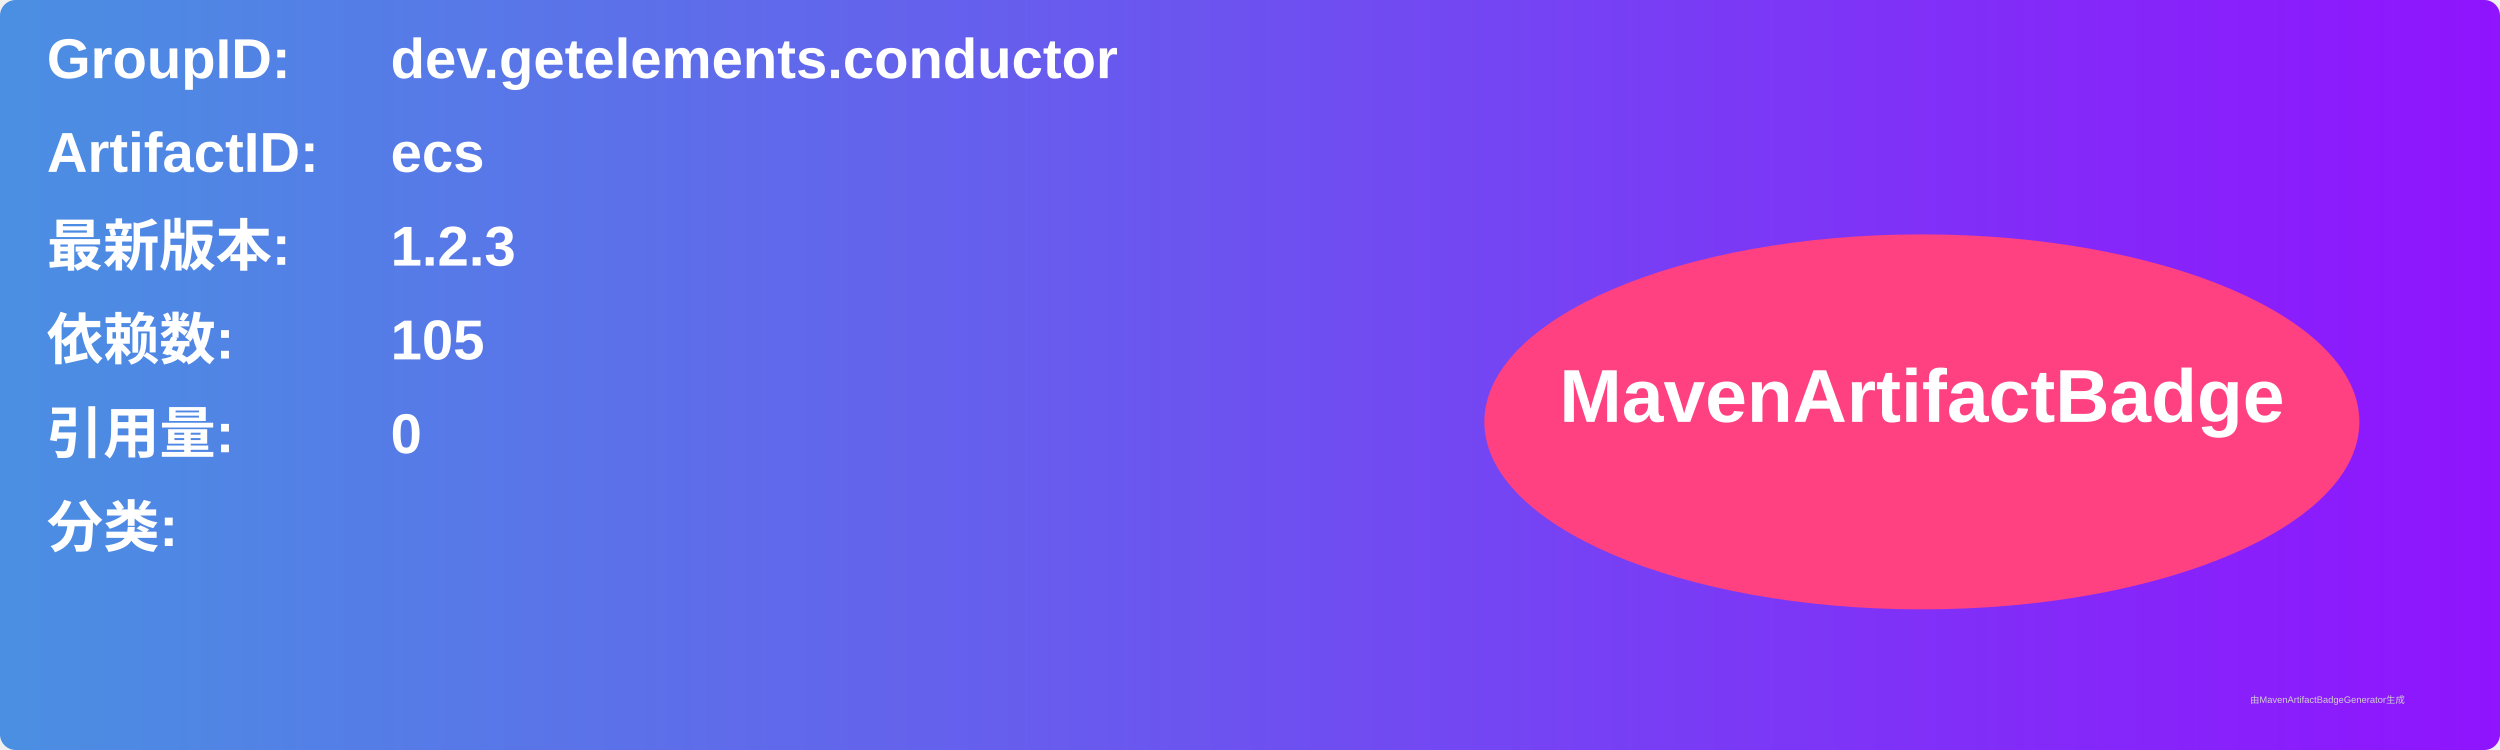
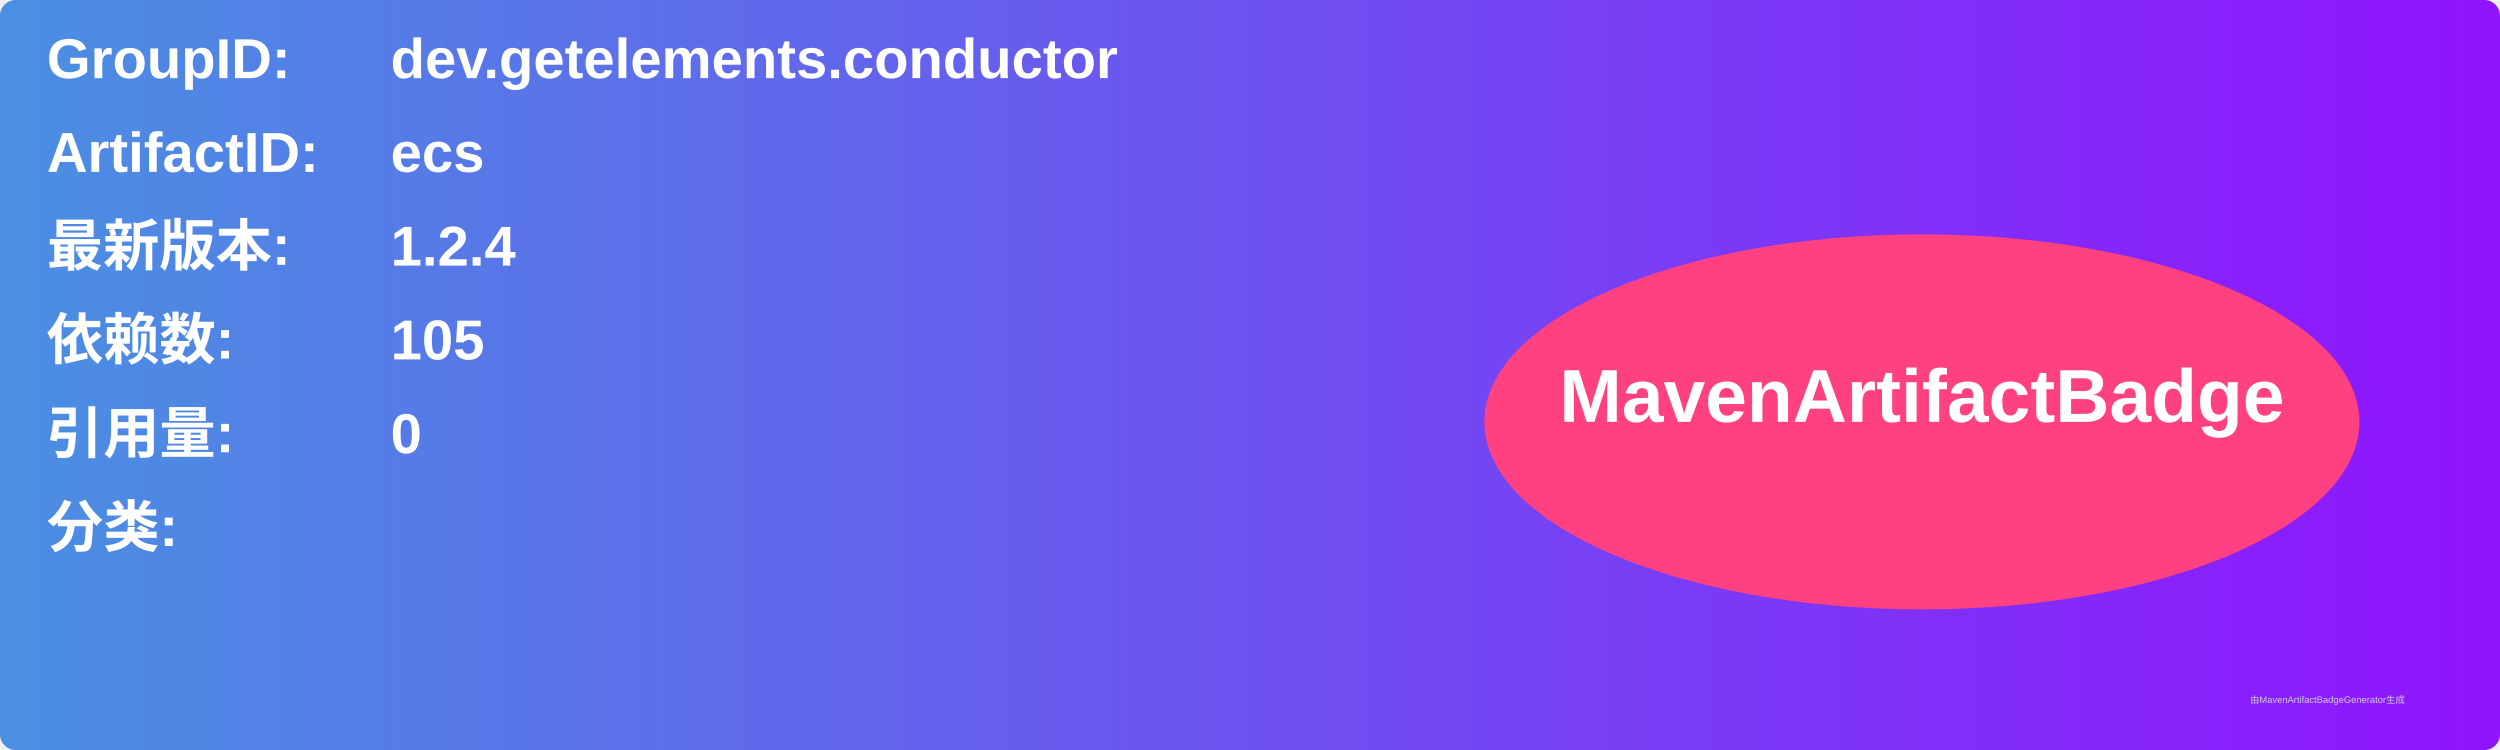
<svg xmlns="http://www.w3.org/2000/svg" width="800" height="240" viewBox="0 0 800 240">
  <linearGradient id="grad" x1="0%" y1="0%" x2="100%" y2="0%">
    <stop offset="0%" stop-color="#4a90e2" />
    <stop offset="100%" stop-color="#9013fe" />
  </linearGradient>
  <rect width="100%" height="100%" rx="5" ry="5" fill="url(#grad)" />
  <g transform="translate(15, 15)">
    <text x="0" y="10" font-family="Arial" font-size="18" fill="white" font-weight="bold" width="260">GroupID:</text>
    <text x="110" y="10" font-family="Arial" font-size="18" fill="white" font-weight="bold" width="460">dev.getelements.conductor</text>
    <text x="0" y="40" font-family="Arial" font-size="18" fill="white" font-weight="bold" width="260">ArtifactID:</text>
    <text x="110" y="40" font-family="Arial" font-size="18" fill="white" font-weight="bold" width="460">ecs</text>
    <text x="0" y="70" font-family="Arial" font-size="18" fill="white" font-weight="bold">最新版本:</text>
    <text x="110" y="70" font-family="Arial" font-size="18" fill="white" font-weight="bold">
-       <tspan font-weight="bold">1.2.3</tspan>
+       <tspan font-weight="bold">1.2.4</tspan>
    </text>
    <text x="0" y="100" font-family="Arial" font-size="18" fill="white" font-weight="bold">依赖数: </text>
    <text x="110" y="100" font-family="Arial" font-size="18" fill="white">
      <tspan font-weight="bold">105</tspan>
    </text>
    <text x="0" y="130" font-family="Arial" font-size="18" fill="white" font-weight="bold">引用量: </text>
    <text x="110" y="130" font-family="Arial" font-size="18" fill="white">
      <tspan font-weight="bold">0</tspan>
    </text>
    <text x="0" y="160" font-family="Arial" font-size="18" fill="white" font-weight="bold">分类:</text>
    <text x="10" y="190" font-family="Arial" font-size="10" fill="white">
      <tspan font-weight="bold" />
    </text>
    <ellipse cx="600" cy="120" rx="140" ry="60" fill="#ff4081" />
    <text x="600" y="120" text-anchor="middle" font-family="Arial" font-size="24" fill="white" font-weight="bold">MavenArtifactBadge</text>
  </g>
  <text x="720" y="225" font-family="Arial" font-size="3" fill="#d0d0d0">由MavenArtifactBadgeGenerator生成</text>
</svg>
